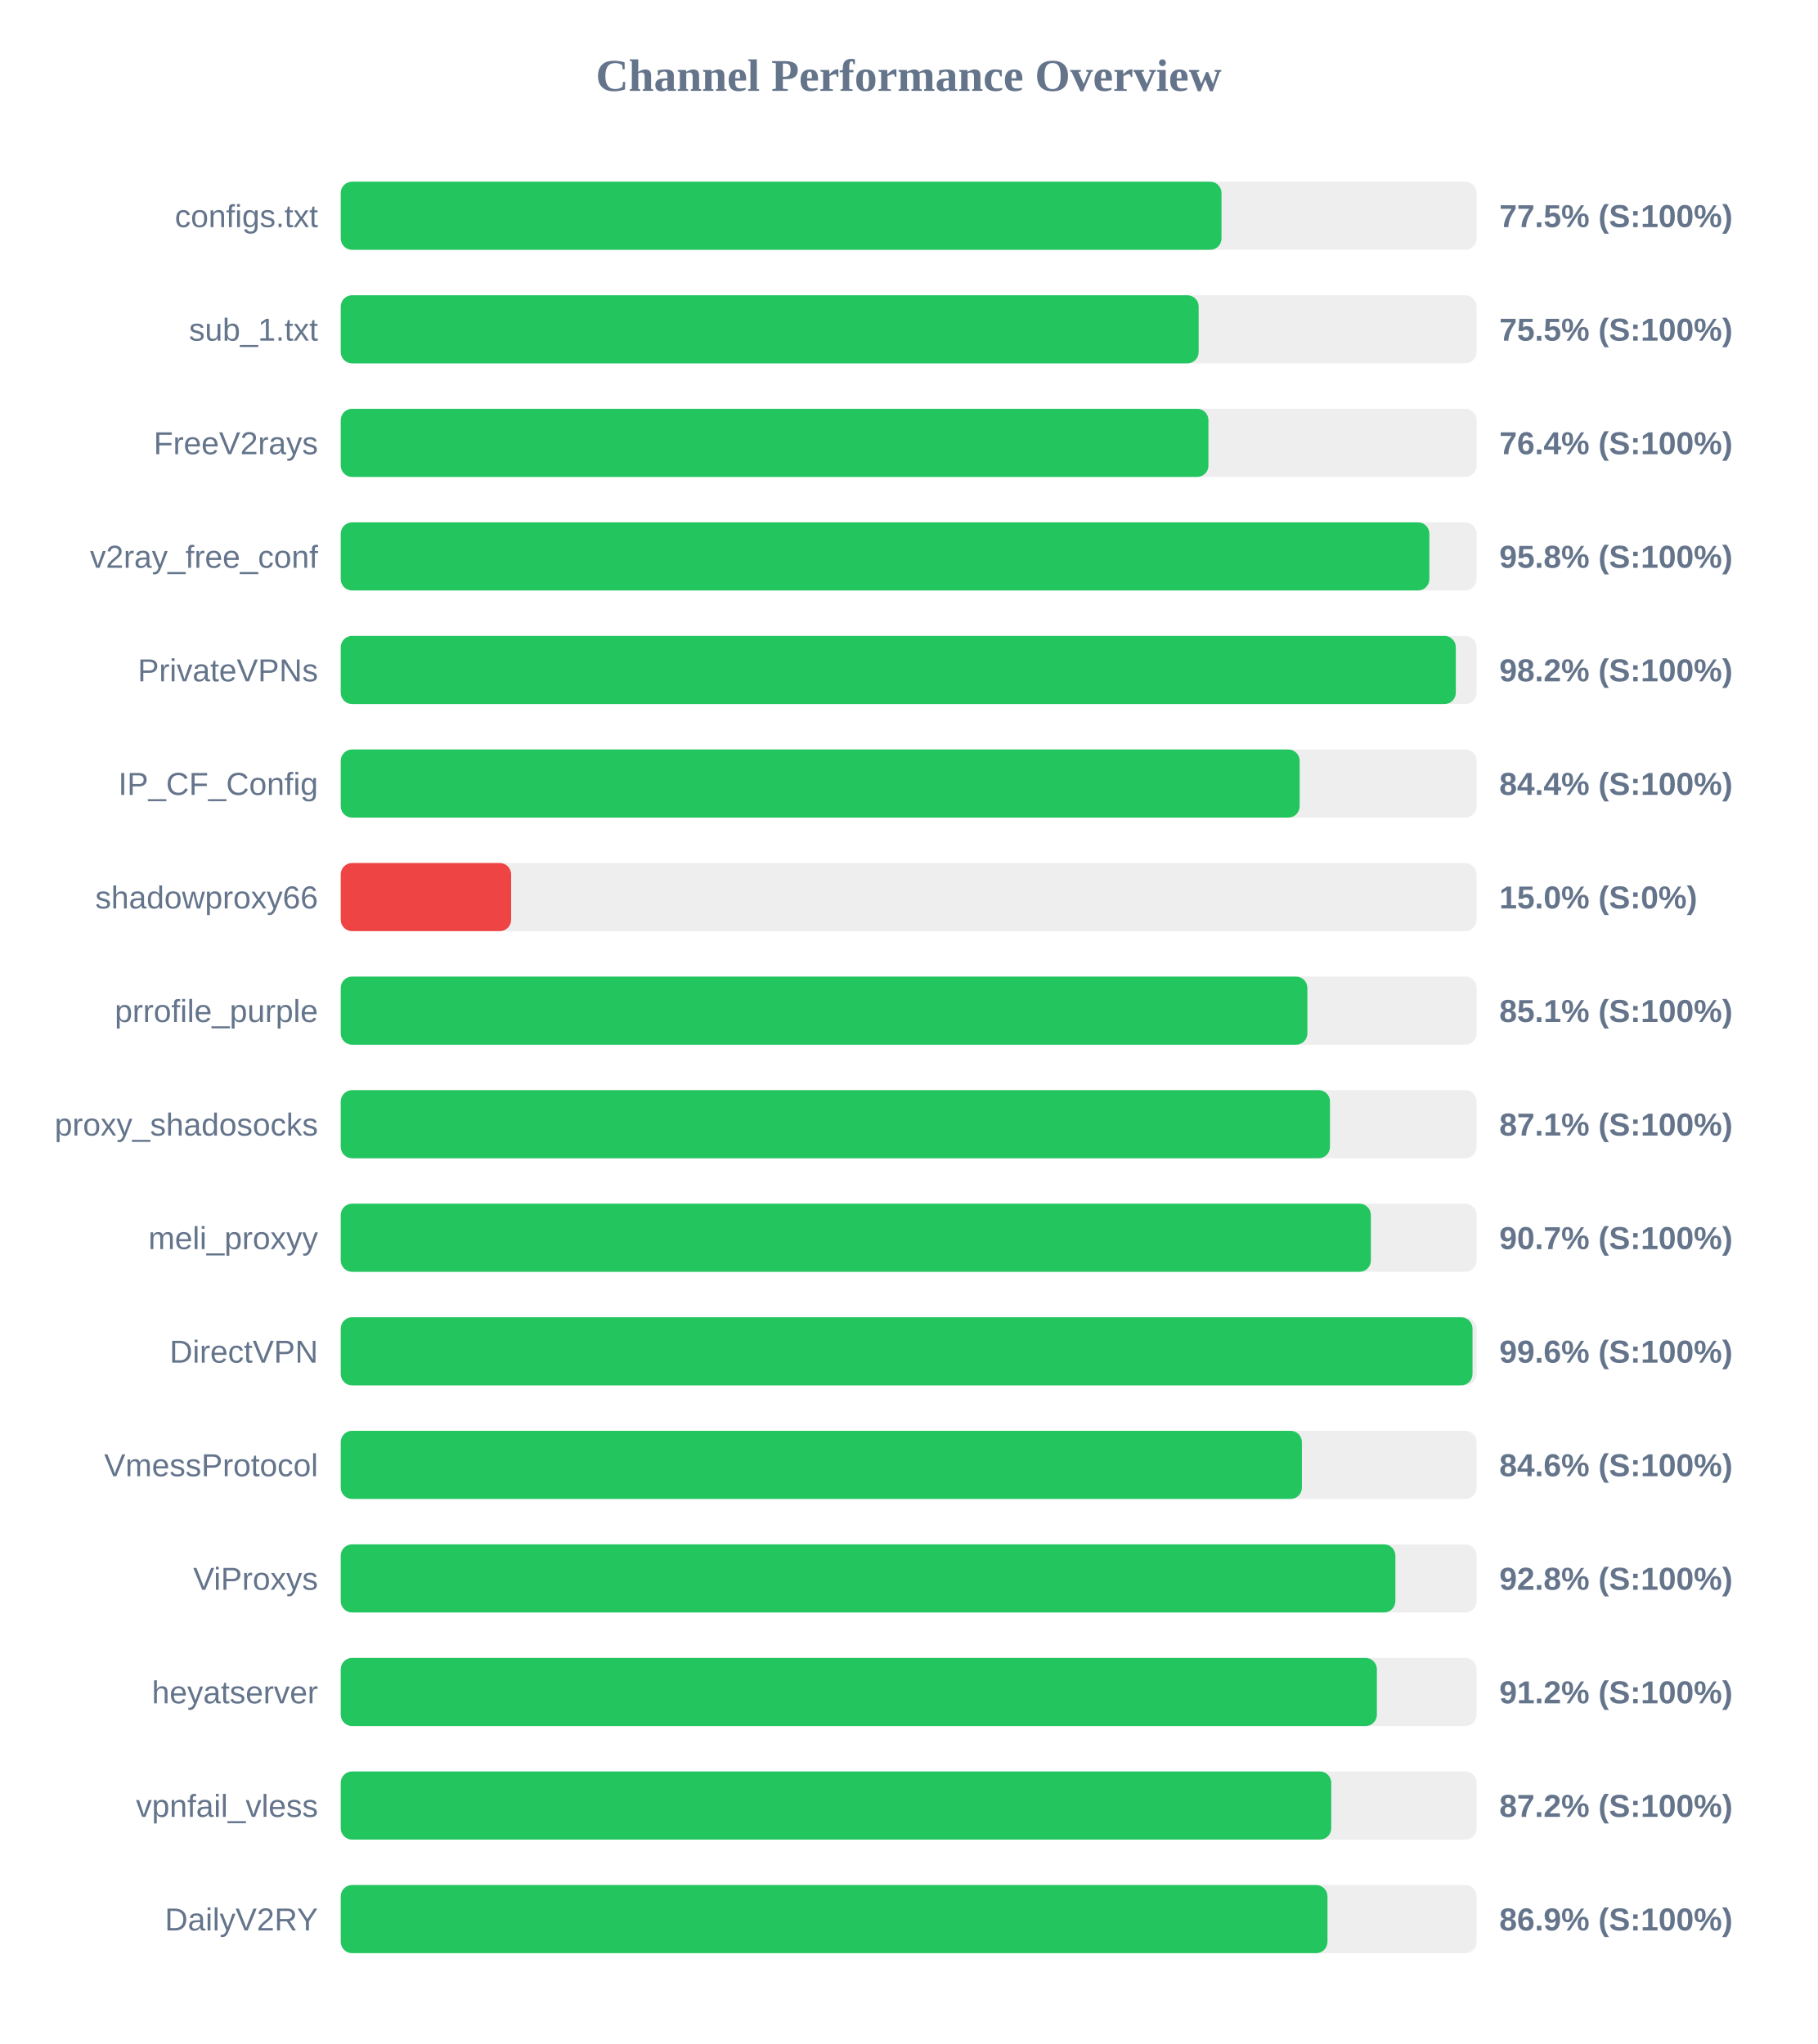
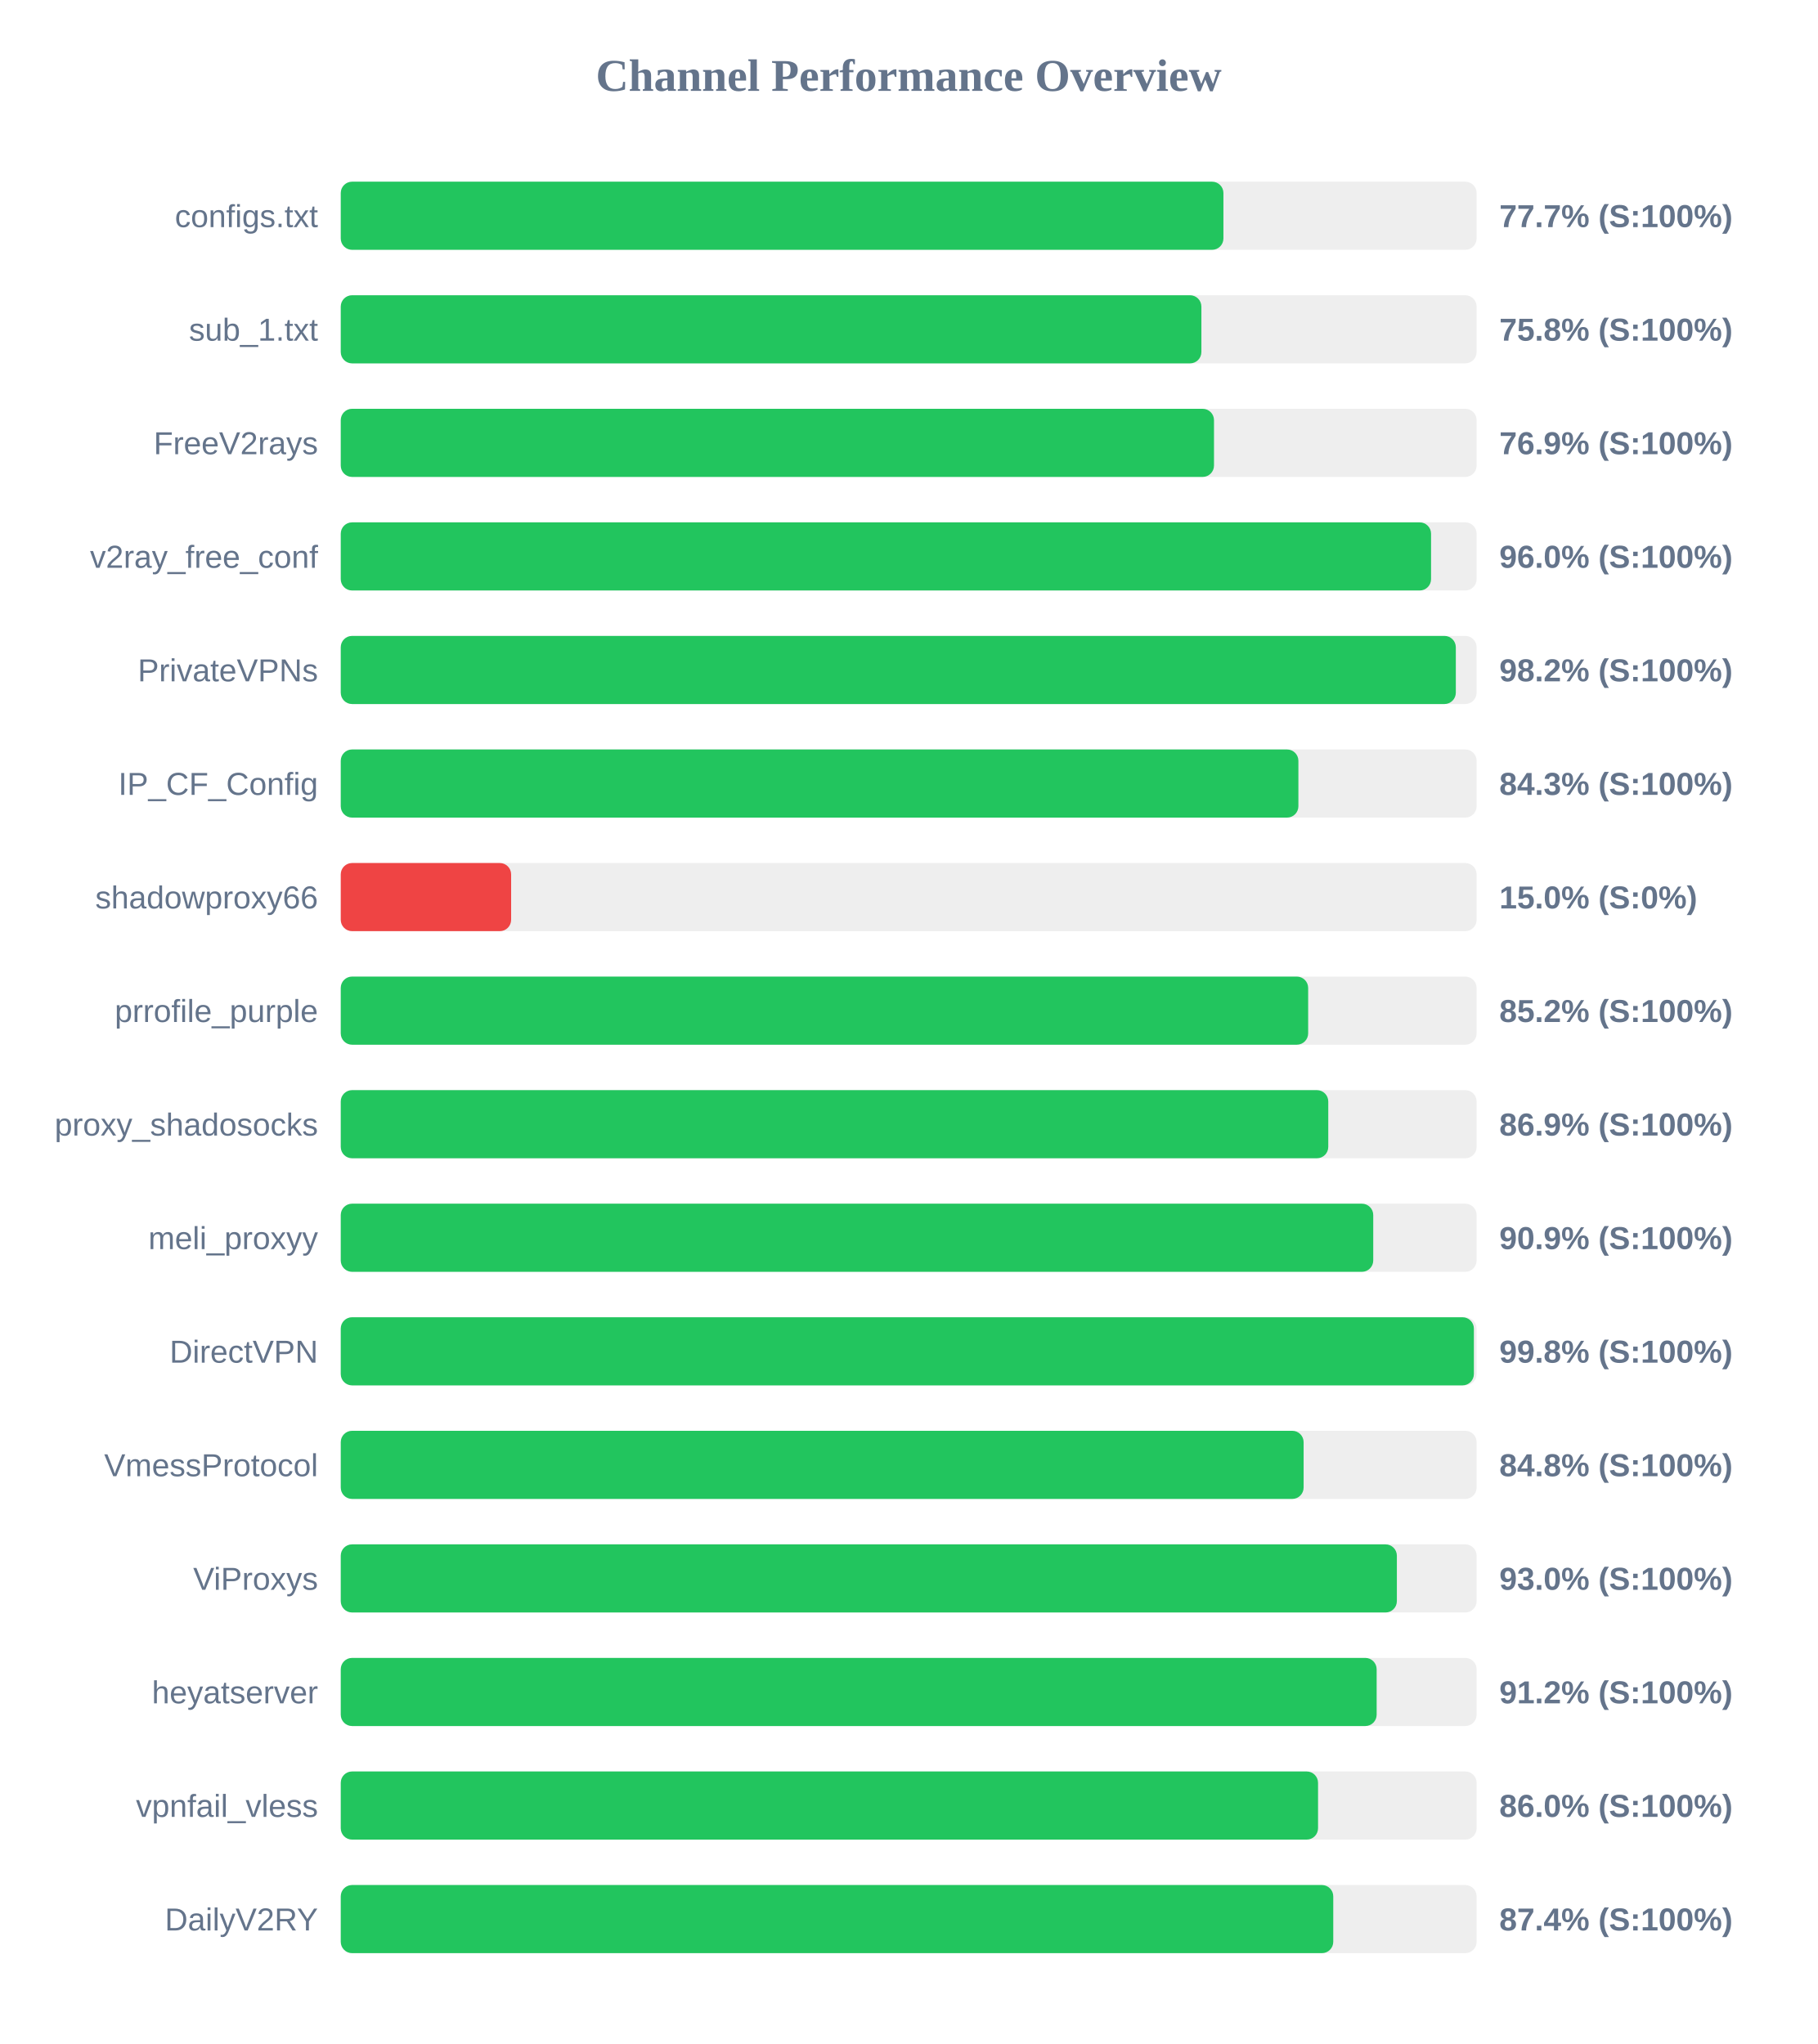
<svg xmlns="http://www.w3.org/2000/svg" width="800" height="900" version="1.1">
  <style>
        .row { font: 14px Arial; fill: #64748b; }
        .score { font: bold 14px Arial; fill: #64748b; }
    </style>
  <text x="400" y="40" text-anchor="middle" font-size="20px" font-weight="bold" fill="#64748b">Channel Performance Overview</text>
  <rect x="150" y="80" width="500" height="30" fill="#eee" rx="5" />
-   <rect x="150" y="80" width="387.7" height="30" fill="#22c55e" rx="5" />
+   <rect x="150" y="80" width="388.55" height="30" fill="#22c55e" rx="5" />
  <text x="140" y="100" text-anchor="end" class="row">configs.txt</text>
-   <text x="660" y="100" text-anchor="start" class="score">77.5% (S:100%)</text>
+   <text x="660" y="100" text-anchor="start" class="score">77.7% (S:100%)</text>
  <rect x="150" y="130" width="500" height="30" fill="#eee" rx="5" />
-   <rect x="150" y="130" width="377.65" height="30" fill="#22c55e" rx="5" />
+   <rect x="150" y="130" width="378.85" height="30" fill="#22c55e" rx="5" />
  <text x="140" y="150" text-anchor="end" class="row">sub_1.txt</text>
-   <text x="660" y="150" text-anchor="start" class="score">75.5% (S:100%)</text>
+   <text x="660" y="150" text-anchor="start" class="score">75.8% (S:100%)</text>
  <rect x="150" y="180" width="500" height="30" fill="#eee" rx="5" />
-   <rect x="150" y="180" width="381.95" height="30" fill="#22c55e" rx="5" />
+   <rect x="150" y="180" width="384.4" height="30" fill="#22c55e" rx="5" />
  <text x="140" y="200" text-anchor="end" class="row">FreeV2rays</text>
-   <text x="660" y="200" text-anchor="start" class="score">76.4% (S:100%)</text>
+   <text x="660" y="200" text-anchor="start" class="score">76.9% (S:100%)</text>
  <rect x="150" y="230" width="500" height="30" fill="#eee" rx="5" />
-   <rect x="150" y="230" width="479.2" height="30" fill="#22c55e" rx="5" />
+   <rect x="150" y="230" width="479.95" height="30" fill="#22c55e" rx="5" />
  <text x="140" y="250" text-anchor="end" class="row">v2ray_free_conf</text>
-   <text x="660" y="250" text-anchor="start" class="score">95.8% (S:100%)</text>
+   <text x="660" y="250" text-anchor="start" class="score">96.0% (S:100%)</text>
  <rect x="150" y="280" width="500" height="30" fill="#eee" rx="5" />
  <rect x="150" y="280" width="490.85" height="30" fill="#22c55e" rx="5" />
  <text x="140" y="300" text-anchor="end" class="row">PrivateVPNs</text>
  <text x="660" y="300" text-anchor="start" class="score">98.2% (S:100%)</text>
  <rect x="150" y="330" width="500" height="30" fill="#eee" rx="5" />
-   <rect x="150" y="330" width="422.1" height="30" fill="#22c55e" rx="5" />
+   <rect x="150" y="330" width="421.55" height="30" fill="#22c55e" rx="5" />
  <text x="140" y="350" text-anchor="end" class="row">IP_CF_Config</text>
-   <text x="660" y="350" text-anchor="start" class="score">84.4% (S:100%)</text>
+   <text x="660" y="350" text-anchor="start" class="score">84.3% (S:100%)</text>
  <rect x="150" y="380" width="500" height="30" fill="#eee" rx="5" />
  <rect x="150" y="380" width="75.0" height="30" fill="#ef4444" rx="5" />
  <text x="140" y="400" text-anchor="end" class="row">shadowproxy66</text>
  <text x="660" y="400" text-anchor="start" class="score">15.0% (S:0%)</text>
  <rect x="150" y="430" width="500" height="30" fill="#eee" rx="5" />
-   <rect x="150" y="430" width="425.5" height="30" fill="#22c55e" rx="5" />
+   <rect x="150" y="430" width="425.85" height="30" fill="#22c55e" rx="5" />
  <text x="140" y="450" text-anchor="end" class="row">prrofile_purple</text>
-   <text x="660" y="450" text-anchor="start" class="score">85.1% (S:100%)</text>
+   <text x="660" y="450" text-anchor="start" class="score">85.2% (S:100%)</text>
  <rect x="150" y="480" width="500" height="30" fill="#eee" rx="5" />
-   <rect x="150" y="480" width="435.45" height="30" fill="#22c55e" rx="5" />
+   <rect x="150" y="480" width="434.7" height="30" fill="#22c55e" rx="5" />
  <text x="140" y="500" text-anchor="end" class="row">proxy_shadosocks</text>
-   <text x="660" y="500" text-anchor="start" class="score">87.1% (S:100%)</text>
+   <text x="660" y="500" text-anchor="start" class="score">86.9% (S:100%)</text>
  <rect x="150" y="530" width="500" height="30" fill="#eee" rx="5" />
-   <rect x="150" y="530" width="453.45" height="30" fill="#22c55e" rx="5" />
+   <rect x="150" y="530" width="454.5" height="30" fill="#22c55e" rx="5" />
  <text x="140" y="550" text-anchor="end" class="row">meli_proxyy</text>
-   <text x="660" y="550" text-anchor="start" class="score">90.7% (S:100%)</text>
+   <text x="660" y="550" text-anchor="start" class="score">90.9% (S:100%)</text>
  <rect x="150" y="580" width="500" height="30" fill="#eee" rx="5" />
-   <rect x="150" y="580" width="498.2" height="30" fill="#22c55e" rx="5" />
+   <rect x="150" y="580" width="498.8" height="30" fill="#22c55e" rx="5" />
  <text x="140" y="600" text-anchor="end" class="row">DirectVPN</text>
-   <text x="660" y="600" text-anchor="start" class="score">99.6% (S:100%)</text>
+   <text x="660" y="600" text-anchor="start" class="score">99.8% (S:100%)</text>
  <rect x="150" y="630" width="500" height="30" fill="#eee" rx="5" />
-   <rect x="150" y="630" width="423.1" height="30" fill="#22c55e" rx="5" />
+   <rect x="150" y="630" width="423.85" height="30" fill="#22c55e" rx="5" />
  <text x="140" y="650" text-anchor="end" class="row">VmessProtocol</text>
-   <text x="660" y="650" text-anchor="start" class="score">84.6% (S:100%)</text>
+   <text x="660" y="650" text-anchor="start" class="score">84.8% (S:100%)</text>
  <rect x="150" y="680" width="500" height="30" fill="#eee" rx="5" />
-   <rect x="150" y="680" width="464.25" height="30" fill="#22c55e" rx="5" />
+   <rect x="150" y="680" width="464.9" height="30" fill="#22c55e" rx="5" />
  <text x="140" y="700" text-anchor="end" class="row">ViProxys</text>
-   <text x="660" y="700" text-anchor="start" class="score">92.8% (S:100%)</text>
+   <text x="660" y="700" text-anchor="start" class="score">93.0% (S:100%)</text>
  <rect x="150" y="730" width="500" height="30" fill="#eee" rx="5" />
-   <rect x="150" y="730" width="456.1" height="30" fill="#22c55e" rx="5" />
+   <rect x="150" y="730" width="456.0" height="30" fill="#22c55e" rx="5" />
  <text x="140" y="750" text-anchor="end" class="row">heyatserver</text>
  <text x="660" y="750" text-anchor="start" class="score">91.2% (S:100%)</text>
  <rect x="150" y="780" width="500" height="30" fill="#eee" rx="5" />
-   <rect x="150" y="780" width="436.0" height="30" fill="#22c55e" rx="5" />
+   <rect x="150" y="780" width="430.2" height="30" fill="#22c55e" rx="5" />
  <text x="140" y="800" text-anchor="end" class="row">vpnfail_vless</text>
-   <text x="660" y="800" text-anchor="start" class="score">87.2% (S:100%)</text>
+   <text x="660" y="800" text-anchor="start" class="score">86.0% (S:100%)</text>
  <rect x="150" y="830" width="500" height="30" fill="#eee" rx="5" />
-   <rect x="150" y="830" width="434.35" height="30" fill="#22c55e" rx="5" />
+   <rect x="150" y="830" width="436.9" height="30" fill="#22c55e" rx="5" />
  <text x="140" y="850" text-anchor="end" class="row">DailyV2RY</text>
-   <text x="660" y="850" text-anchor="start" class="score">86.9% (S:100%)</text>
+   <text x="660" y="850" text-anchor="start" class="score">87.4% (S:100%)</text>
</svg>
